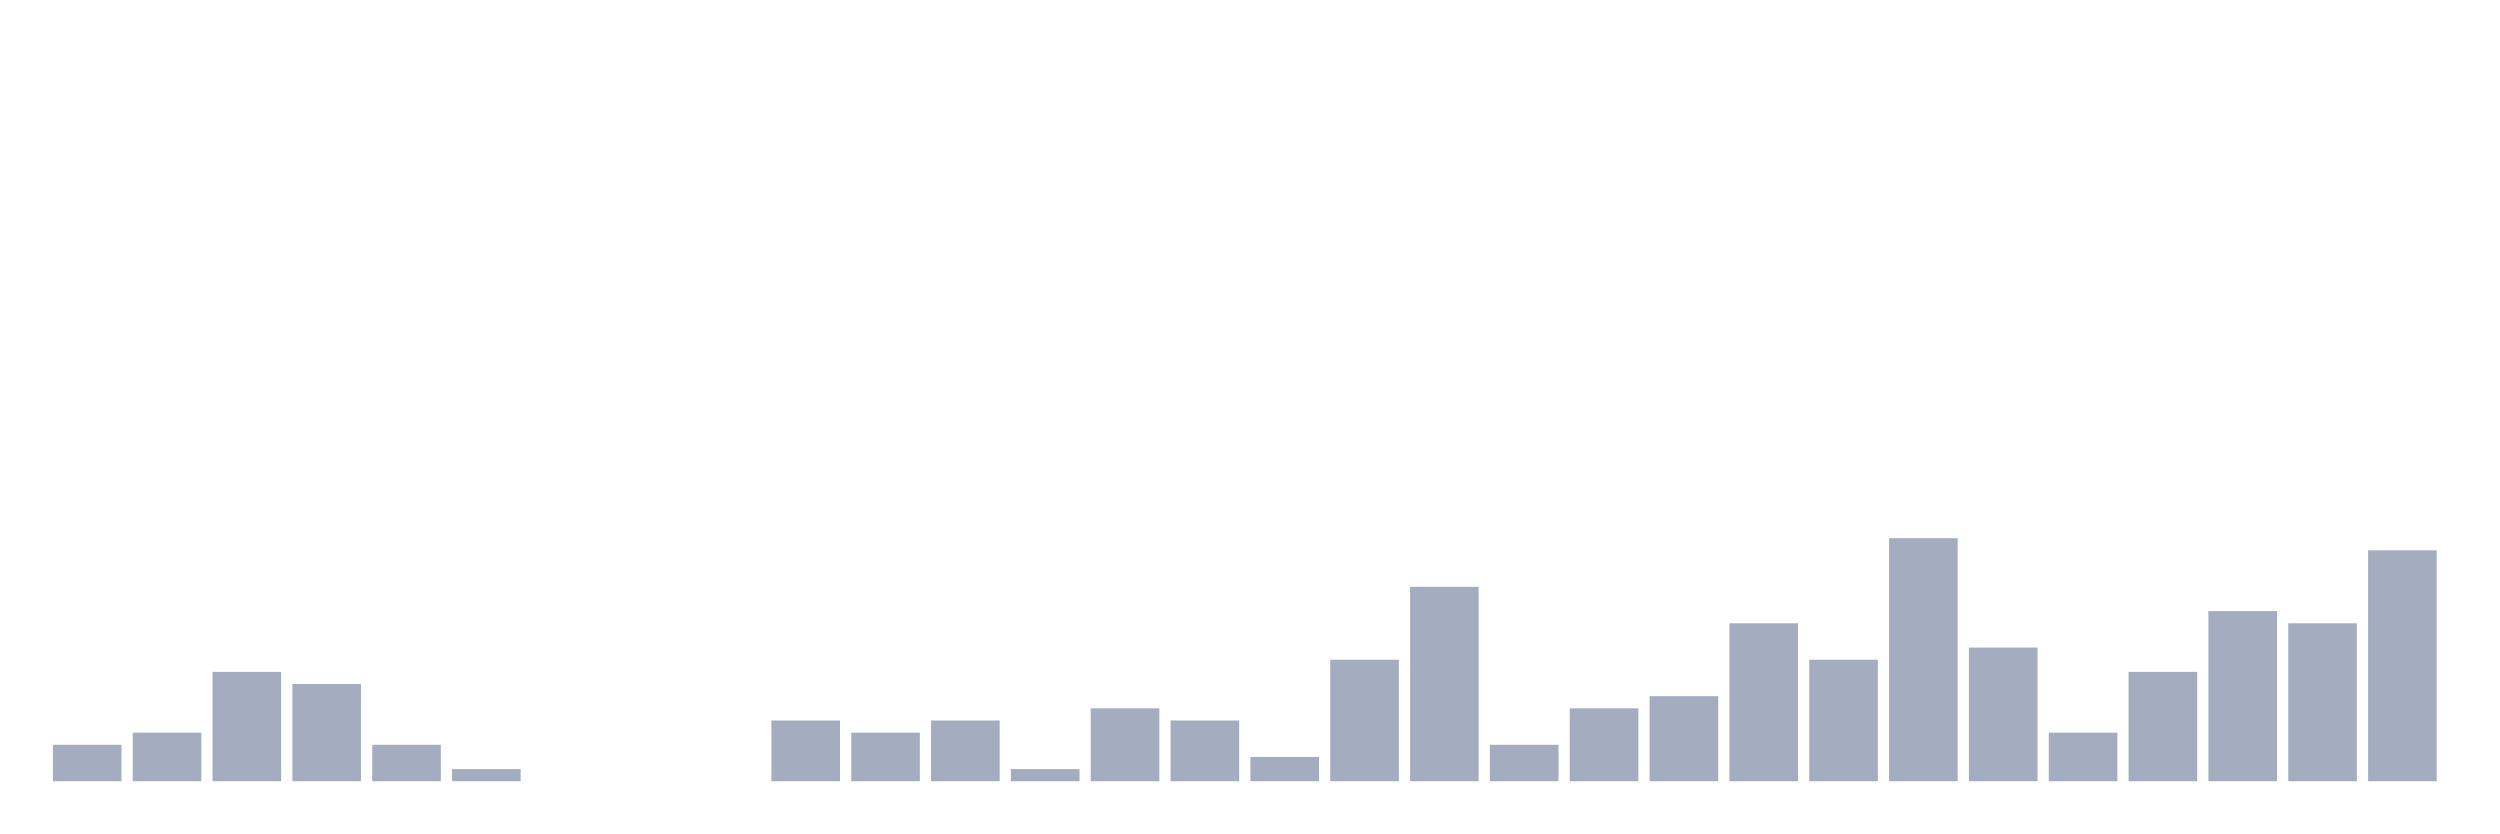
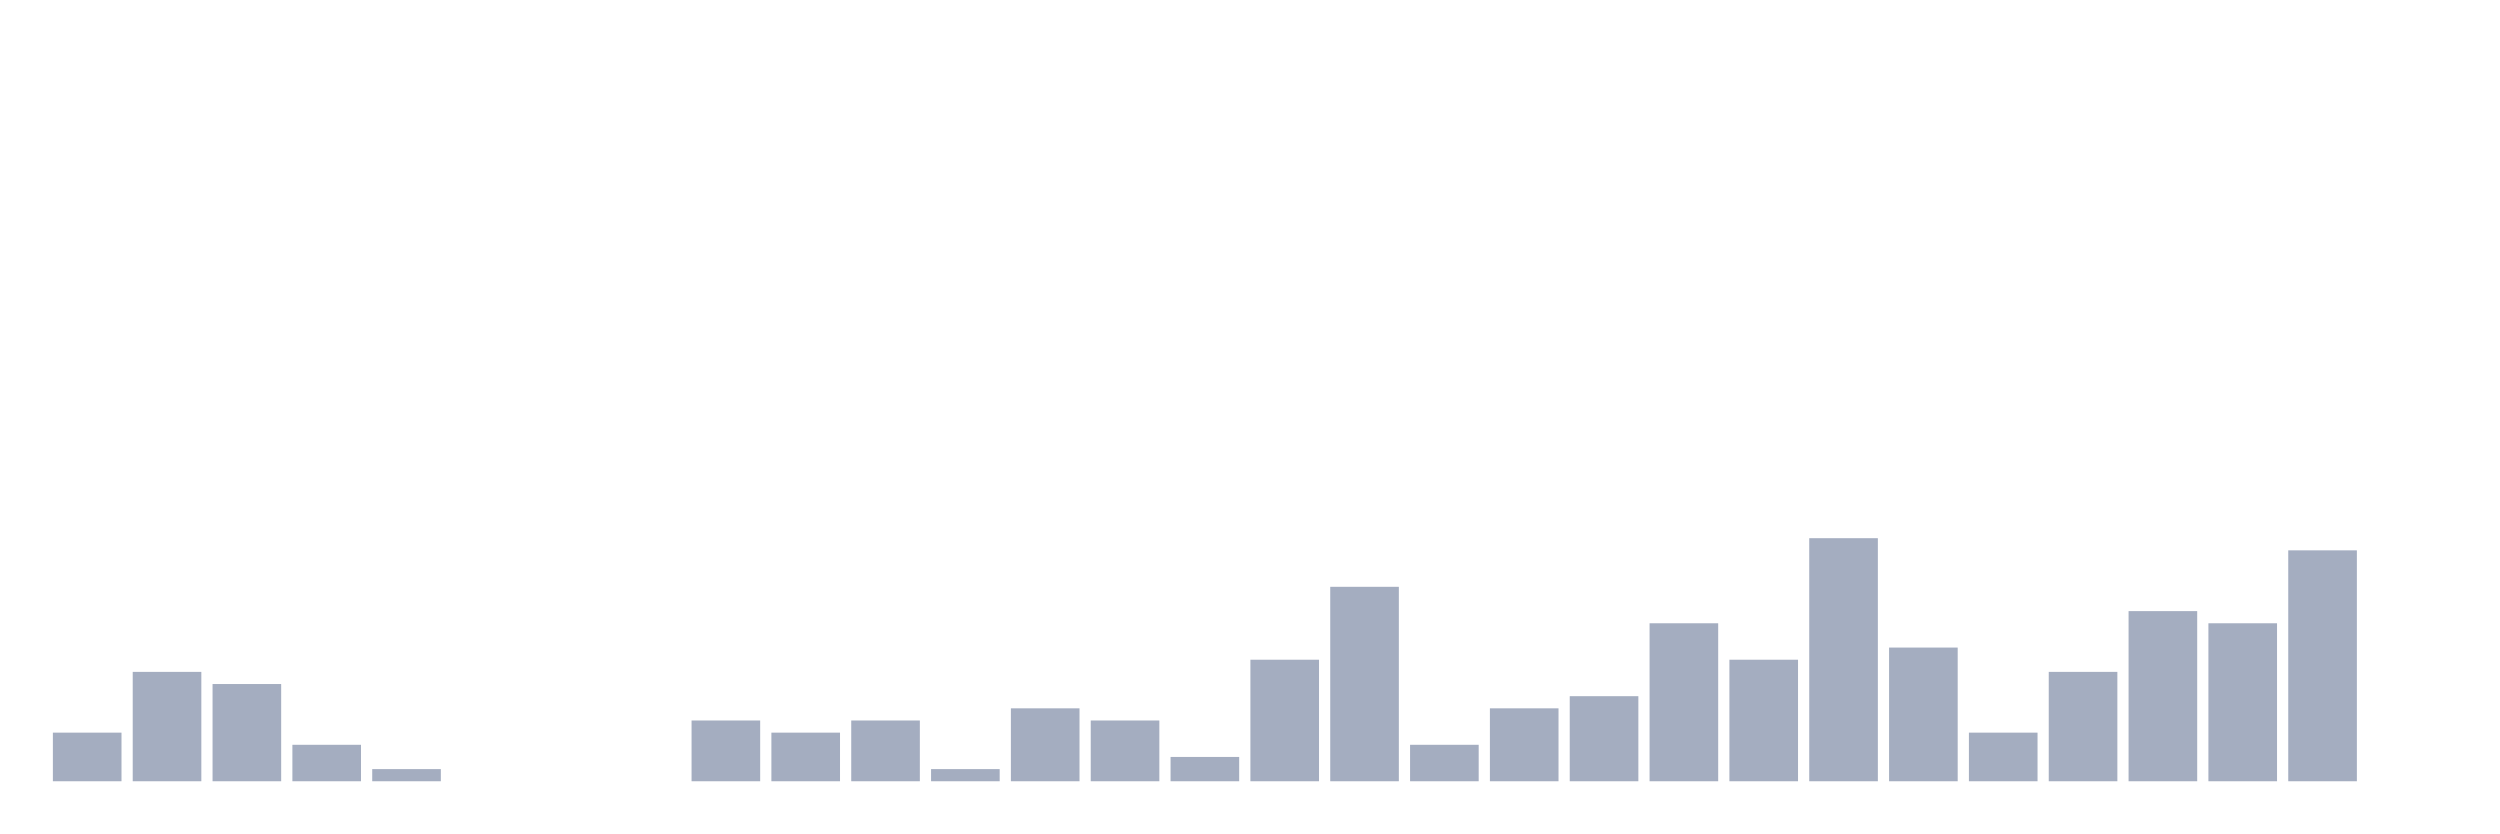
<svg xmlns="http://www.w3.org/2000/svg" viewBox="0 0 480 160">
  <g transform="translate(10,10)">
-     <rect class="bar" x="0.153" width="13.175" y="133" height="7" fill="rgb(164,173,192)" />
-     <rect class="bar" x="15.482" width="13.175" y="130.667" height="9.333" fill="rgb(164,173,192)" />
-     <rect class="bar" x="30.81" width="13.175" y="119" height="21" fill="rgb(164,173,192)" />
-     <rect class="bar" x="46.138" width="13.175" y="121.333" height="18.667" fill="rgb(164,173,192)" />
-     <rect class="bar" x="61.466" width="13.175" y="133" height="7" fill="rgb(164,173,192)" />
-     <rect class="bar" x="76.794" width="13.175" y="137.667" height="2.333" fill="rgb(164,173,192)" />
+     <rect class="bar" x="0.153" width="13.175" y="130.667" height="9.333" fill="rgb(164,173,192)" />
+     <rect class="bar" x="15.482" width="13.175" y="119" height="21" fill="rgb(164,173,192)" />
+     <rect class="bar" x="30.81" width="13.175" y="121.333" height="18.667" fill="rgb(164,173,192)" />
+     <rect class="bar" x="46.138" width="13.175" y="133" height="7" fill="rgb(164,173,192)" />
+     <rect class="bar" x="61.466" width="13.175" y="137.667" height="2.333" fill="rgb(164,173,192)" />
+     <rect class="bar" x="76.794" width="13.175" y="140" height="0" fill="rgb(164,173,192)" />
    <rect class="bar" x="92.123" width="13.175" y="140" height="0" fill="rgb(164,173,192)" />
    <rect class="bar" x="107.451" width="13.175" y="140" height="0" fill="rgb(164,173,192)" />
-     <rect class="bar" x="122.779" width="13.175" y="140" height="0" fill="rgb(164,173,192)" />
-     <rect class="bar" x="138.107" width="13.175" y="128.333" height="11.667" fill="rgb(164,173,192)" />
-     <rect class="bar" x="153.436" width="13.175" y="130.667" height="9.333" fill="rgb(164,173,192)" />
-     <rect class="bar" x="168.764" width="13.175" y="128.333" height="11.667" fill="rgb(164,173,192)" />
-     <rect class="bar" x="184.092" width="13.175" y="137.667" height="2.333" fill="rgb(164,173,192)" />
-     <rect class="bar" x="199.42" width="13.175" y="126" height="14" fill="rgb(164,173,192)" />
-     <rect class="bar" x="214.748" width="13.175" y="128.333" height="11.667" fill="rgb(164,173,192)" />
-     <rect class="bar" x="230.077" width="13.175" y="135.333" height="4.667" fill="rgb(164,173,192)" />
-     <rect class="bar" x="245.405" width="13.175" y="116.667" height="23.333" fill="rgb(164,173,192)" />
-     <rect class="bar" x="260.733" width="13.175" y="102.667" height="37.333" fill="rgb(164,173,192)" />
-     <rect class="bar" x="276.061" width="13.175" y="133" height="7" fill="rgb(164,173,192)" />
-     <rect class="bar" x="291.39" width="13.175" y="126" height="14" fill="rgb(164,173,192)" />
-     <rect class="bar" x="306.718" width="13.175" y="123.667" height="16.333" fill="rgb(164,173,192)" />
-     <rect class="bar" x="322.046" width="13.175" y="109.667" height="30.333" fill="rgb(164,173,192)" />
-     <rect class="bar" x="337.374" width="13.175" y="116.667" height="23.333" fill="rgb(164,173,192)" />
-     <rect class="bar" x="352.702" width="13.175" y="93.333" height="46.667" fill="rgb(164,173,192)" />
-     <rect class="bar" x="368.031" width="13.175" y="114.333" height="25.667" fill="rgb(164,173,192)" />
-     <rect class="bar" x="383.359" width="13.175" y="130.667" height="9.333" fill="rgb(164,173,192)" />
-     <rect class="bar" x="398.687" width="13.175" y="119" height="21" fill="rgb(164,173,192)" />
-     <rect class="bar" x="414.015" width="13.175" y="107.333" height="32.667" fill="rgb(164,173,192)" />
-     <rect class="bar" x="429.344" width="13.175" y="109.667" height="30.333" fill="rgb(164,173,192)" />
-     <rect class="bar" x="444.672" width="13.175" y="95.667" height="44.333" fill="rgb(164,173,192)" />
+     <rect class="bar" x="122.779" width="13.175" y="128.333" height="11.667" fill="rgb(164,173,192)" />
+     <rect class="bar" x="138.107" width="13.175" y="130.667" height="9.333" fill="rgb(164,173,192)" />
+     <rect class="bar" x="153.436" width="13.175" y="128.333" height="11.667" fill="rgb(164,173,192)" />
+     <rect class="bar" x="168.764" width="13.175" y="137.667" height="2.333" fill="rgb(164,173,192)" />
+     <rect class="bar" x="184.092" width="13.175" y="126" height="14" fill="rgb(164,173,192)" />
+     <rect class="bar" x="199.42" width="13.175" y="128.333" height="11.667" fill="rgb(164,173,192)" />
+     <rect class="bar" x="214.748" width="13.175" y="135.333" height="4.667" fill="rgb(164,173,192)" />
+     <rect class="bar" x="230.077" width="13.175" y="116.667" height="23.333" fill="rgb(164,173,192)" />
+     <rect class="bar" x="245.405" width="13.175" y="102.667" height="37.333" fill="rgb(164,173,192)" />
+     <rect class="bar" x="260.733" width="13.175" y="133" height="7" fill="rgb(164,173,192)" />
+     <rect class="bar" x="276.061" width="13.175" y="126" height="14" fill="rgb(164,173,192)" />
+     <rect class="bar" x="291.39" width="13.175" y="123.667" height="16.333" fill="rgb(164,173,192)" />
+     <rect class="bar" x="306.718" width="13.175" y="109.667" height="30.333" fill="rgb(164,173,192)" />
+     <rect class="bar" x="322.046" width="13.175" y="116.667" height="23.333" fill="rgb(164,173,192)" />
+     <rect class="bar" x="337.374" width="13.175" y="93.333" height="46.667" fill="rgb(164,173,192)" />
+     <rect class="bar" x="352.702" width="13.175" y="114.333" height="25.667" fill="rgb(164,173,192)" />
+     <rect class="bar" x="368.031" width="13.175" y="130.667" height="9.333" fill="rgb(164,173,192)" />
+     <rect class="bar" x="383.359" width="13.175" y="119" height="21" fill="rgb(164,173,192)" />
+     <rect class="bar" x="398.687" width="13.175" y="107.333" height="32.667" fill="rgb(164,173,192)" />
+     <rect class="bar" x="414.015" width="13.175" y="109.667" height="30.333" fill="rgb(164,173,192)" />
+     <rect class="bar" x="429.344" width="13.175" y="95.667" height="44.333" fill="rgb(164,173,192)" />
+     <rect class="bar" x="444.672" width="13.175" y="140" height="0" fill="rgb(164,173,192)" />
  </g>
</svg>
